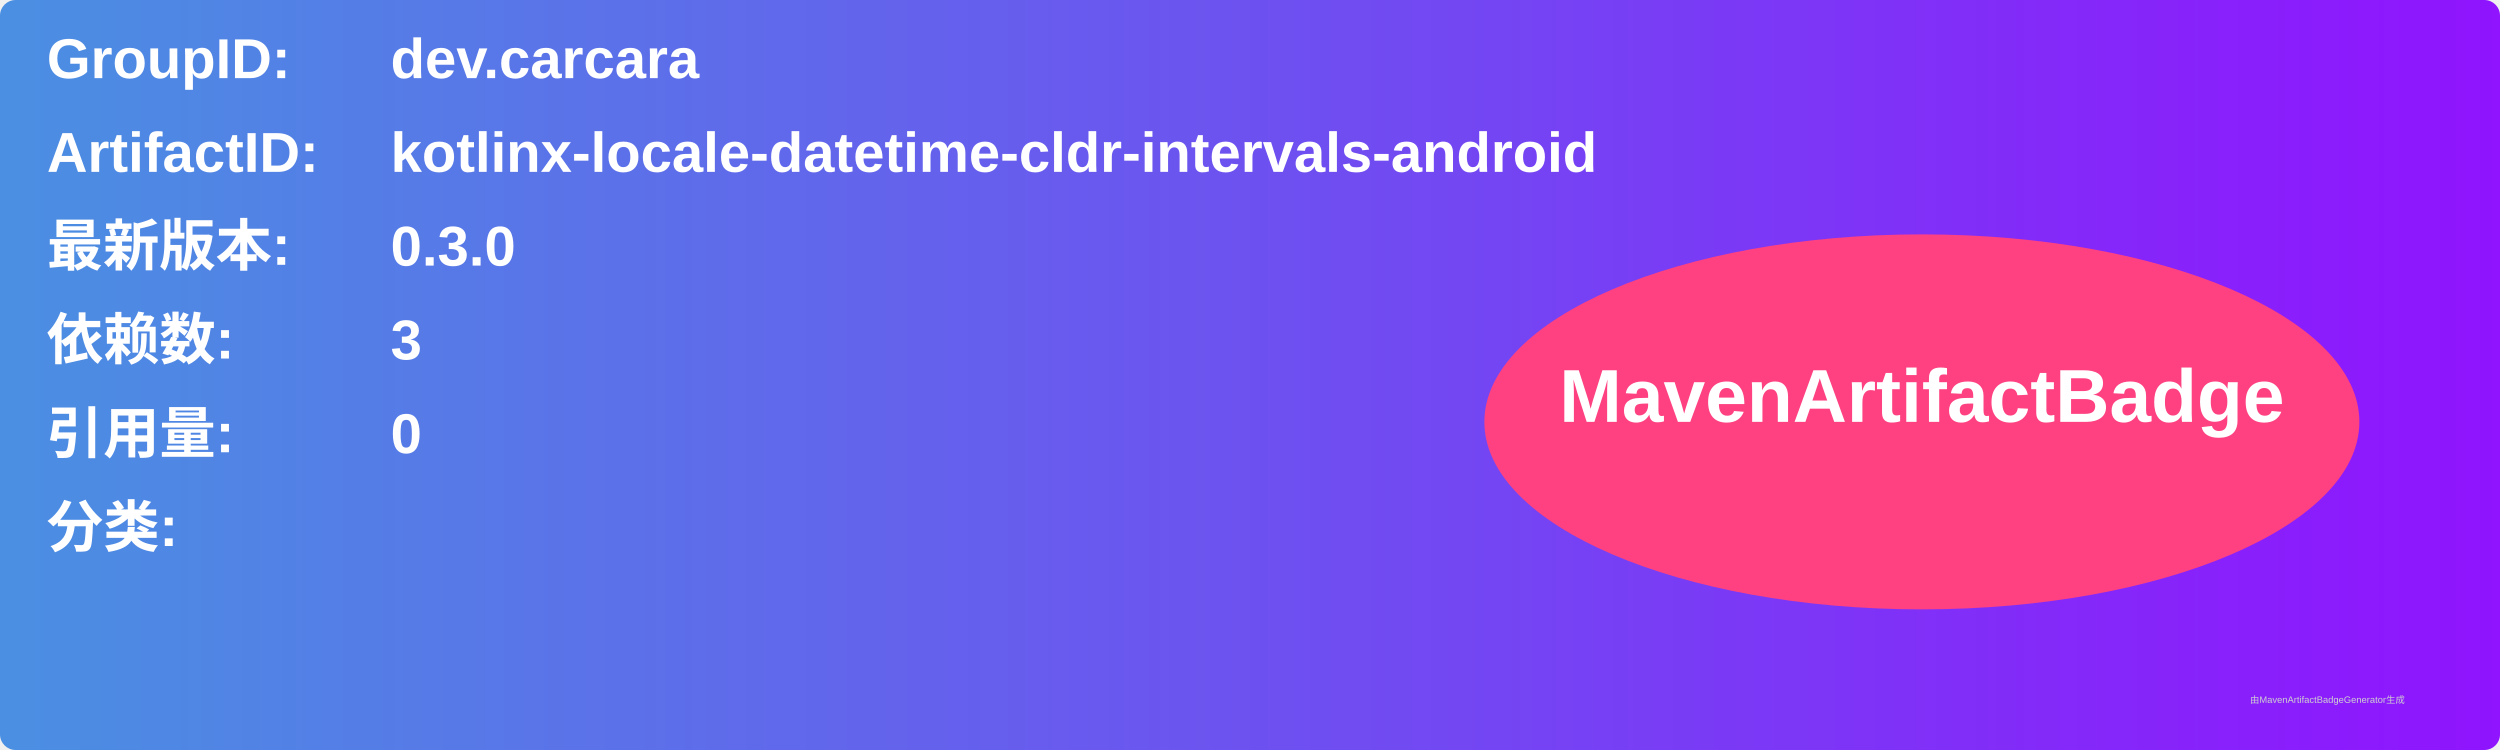
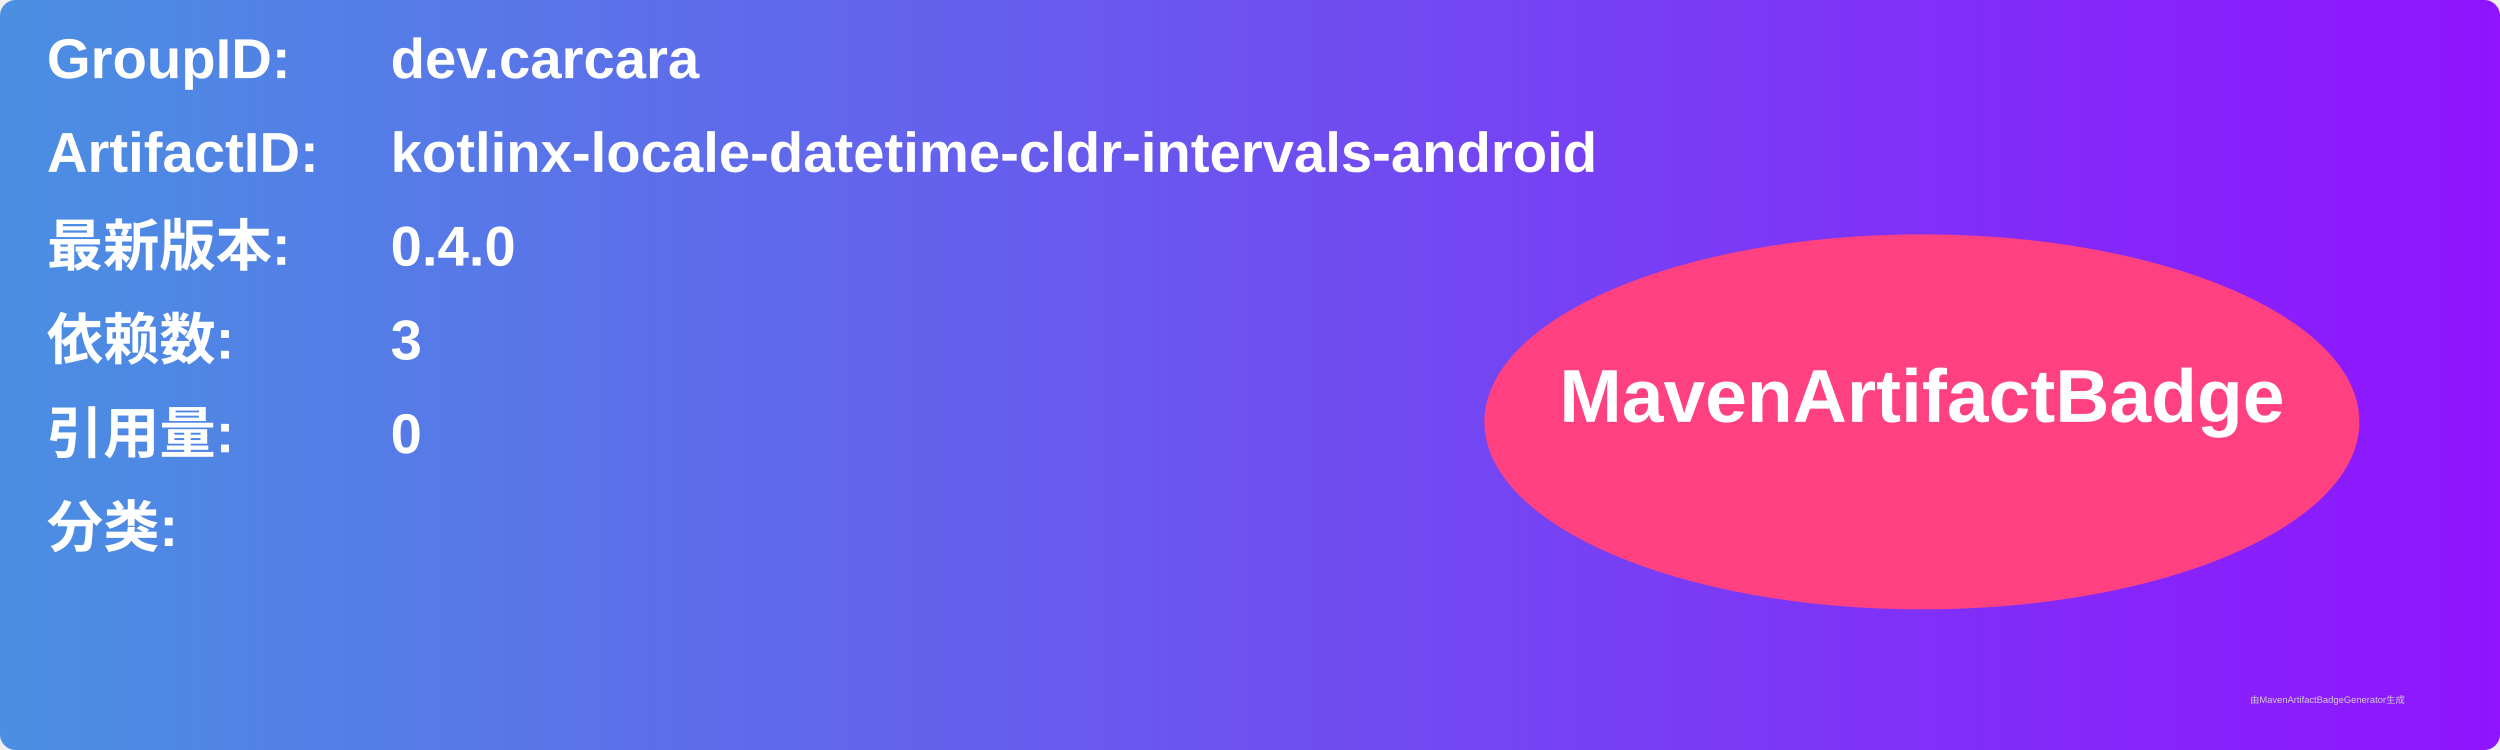
<svg xmlns="http://www.w3.org/2000/svg" width="800" height="240" viewBox="0 0 800 240">
  <linearGradient id="grad" x1="0%" y1="0%" x2="100%" y2="0%">
    <stop offset="0%" stop-color="#4a90e2" />
    <stop offset="100%" stop-color="#9013fe" />
  </linearGradient>
  <rect width="100%" height="100%" rx="5" ry="5" fill="url(#grad)" />
  <g transform="translate(15, 15)">
    <text x="0" y="10" font-family="Arial" font-size="18" fill="white" font-weight="bold" width="260">GroupID:</text>
    <text x="110" y="10" font-family="Arial" font-size="18" fill="white" font-weight="bold" width="460">dev.carcara</text>
    <text x="0" y="40" font-family="Arial" font-size="18" fill="white" font-weight="bold" width="260">ArtifactID:</text>
    <text x="110" y="40" font-family="Arial" font-size="18" fill="white" font-weight="bold" width="460">kotlinx-locale-datetime-cldr-intervals-android</text>
    <text x="0" y="70" font-family="Arial" font-size="18" fill="white" font-weight="bold">最新版本:</text>
    <text x="110" y="70" font-family="Arial" font-size="18" fill="white" font-weight="bold">
-       <tspan font-weight="bold">0.3.0</tspan>
+       <tspan font-weight="bold">0.4.0</tspan>
    </text>
    <text x="0" y="100" font-family="Arial" font-size="18" fill="white" font-weight="bold">依赖数: </text>
    <text x="110" y="100" font-family="Arial" font-size="18" fill="white">
      <tspan font-weight="bold">3</tspan>
    </text>
    <text x="0" y="130" font-family="Arial" font-size="18" fill="white" font-weight="bold">引用量: </text>
    <text x="110" y="130" font-family="Arial" font-size="18" fill="white">
      <tspan font-weight="bold">0</tspan>
    </text>
    <text x="0" y="160" font-family="Arial" font-size="18" fill="white" font-weight="bold">分类:</text>
    <text x="10" y="190" font-family="Arial" font-size="10" fill="white">
      <tspan font-weight="bold" />
    </text>
    <ellipse cx="600" cy="120" rx="140" ry="60" fill="#ff4081" />
    <text x="600" y="120" text-anchor="middle" font-family="Arial" font-size="24" fill="white" font-weight="bold">MavenArtifactBadge</text>
  </g>
  <text x="720" y="225" font-family="Arial" font-size="3" fill="#d0d0d0">由MavenArtifactBadgeGenerator生成</text>
</svg>
